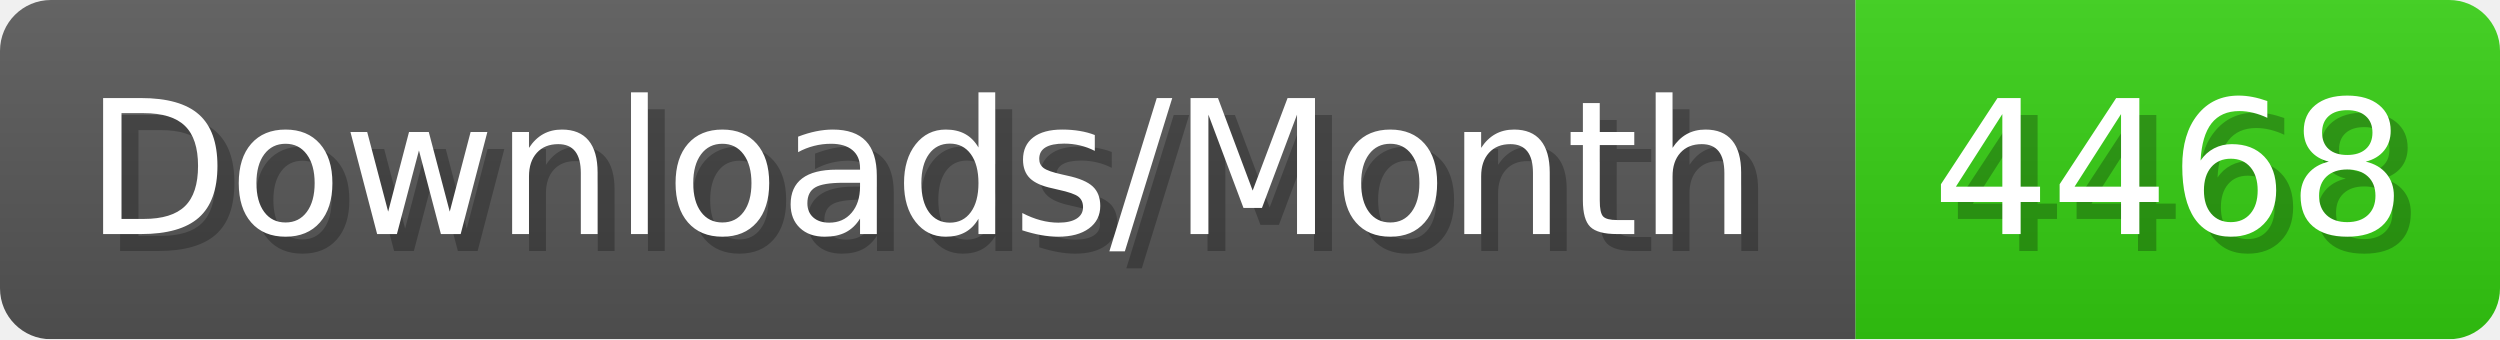
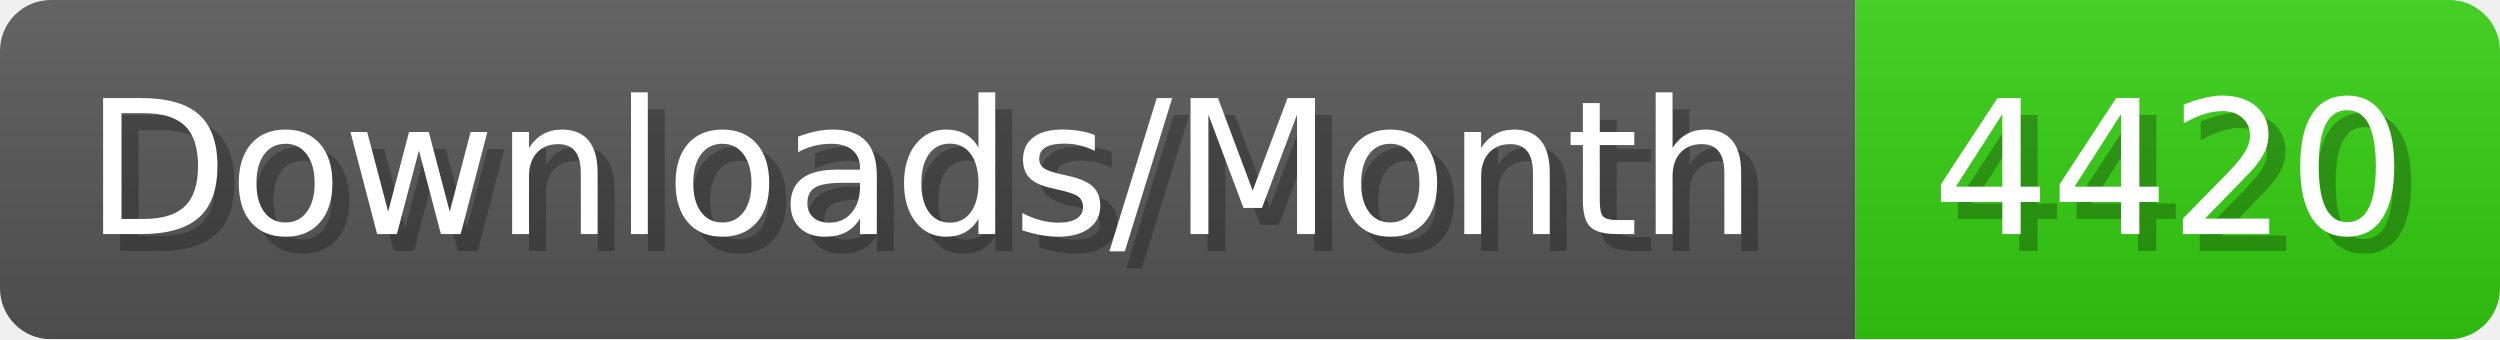
- <svg xmlns="http://www.w3.org/2000/svg" width="147.4" height="20" viewBox="0 0 1474 200" role="img" aria-label="Downloads/Month: 4468">
+ <svg xmlns="http://www.w3.org/2000/svg" width="147.4" height="20" viewBox="0 0 1474 200" role="img" aria-label="Downloads/Month: 4420">
  <linearGradient id="YlXUI" x2="0" y2="100%">
    <stop offset="0" stop-opacity=".1" stop-color="#EEE" />
    <stop offset="1" stop-opacity=".1" />
  </linearGradient>
  <mask id="JHhop">
    <rect width="1474" height="200" rx="30" fill="#FFF" />
  </mask>
  <g mask="url(#JHhop)">
    <rect width="1094" height="200" fill="#555" />
    <rect width="380" height="200" fill="#3C1" x="1094" />
    <rect width="1474" height="200" fill="url(#YlXUI)" />
  </g>
  <g aria-hidden="true" fill="#fff" text-anchor="start" font-family="Verdana,DejaVu Sans,sans-serif" font-size="110">
    <text x="60" y="148" textLength="994" fill="#000" opacity="0.25">Downloads/Month</text>
    <text x="50" y="138" textLength="994">Downloads/Month</text>
-     <text x="1149" y="148" textLength="280" fill="#000" opacity="0.25">4468</text>
-     <text x="1139" y="138" textLength="280">4468</text>
+     <text x="1149" y="148" textLength="280" fill="#000" opacity="0.25">4420</text>
+     <text x="1139" y="138" textLength="280">4420</text>
  </g>
</svg>
